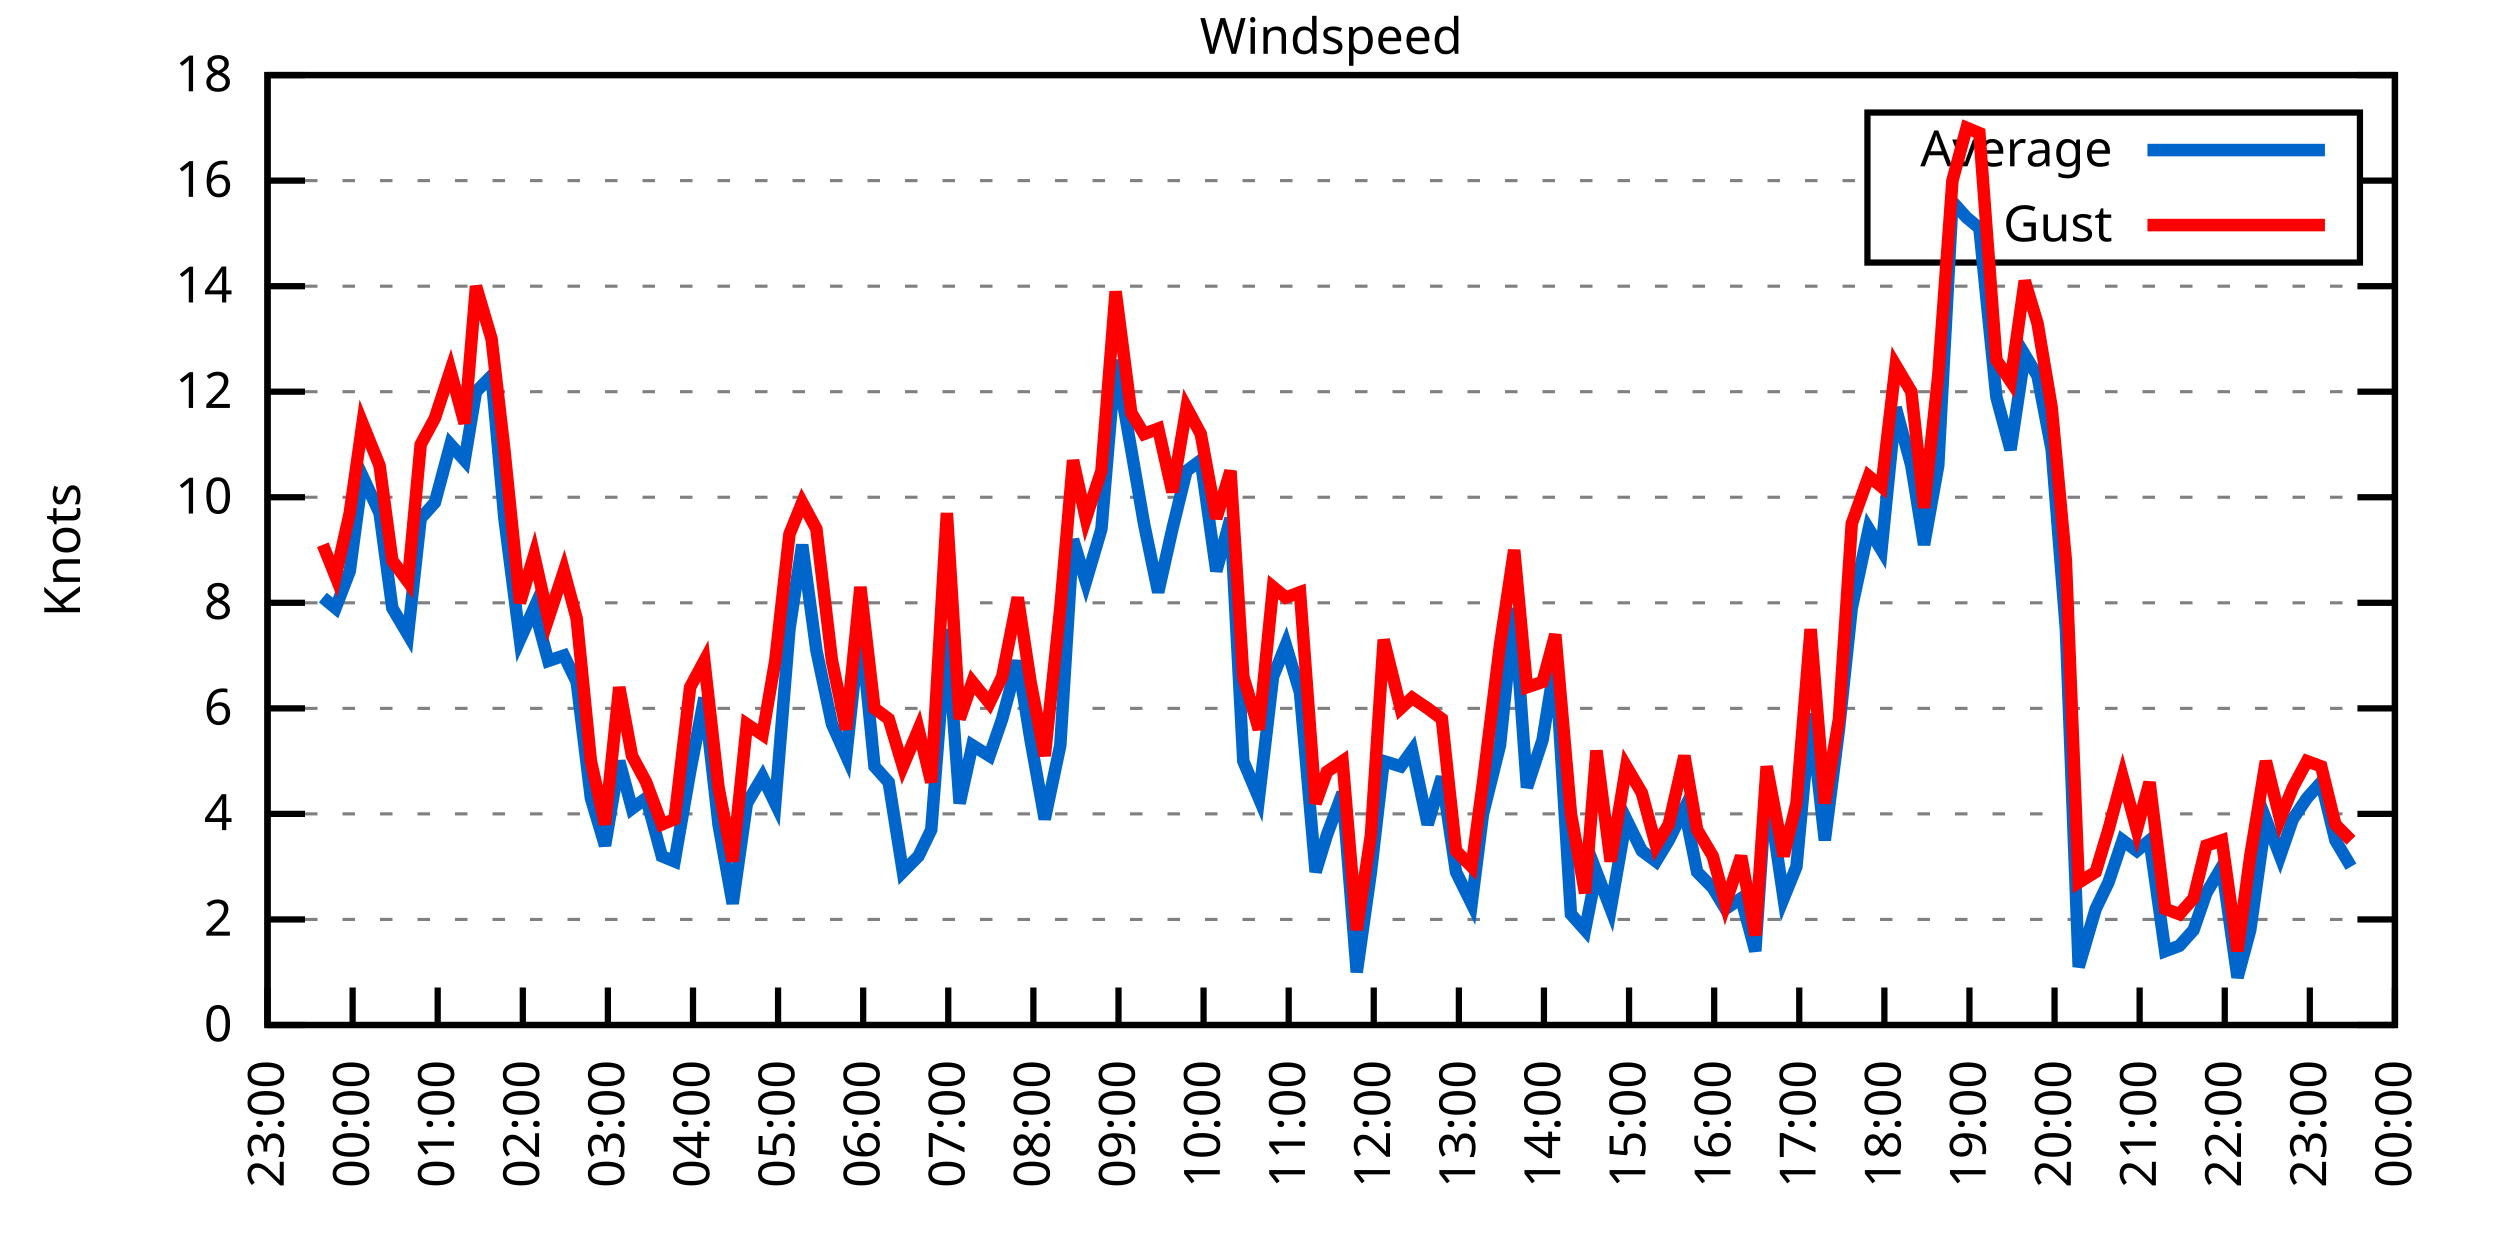
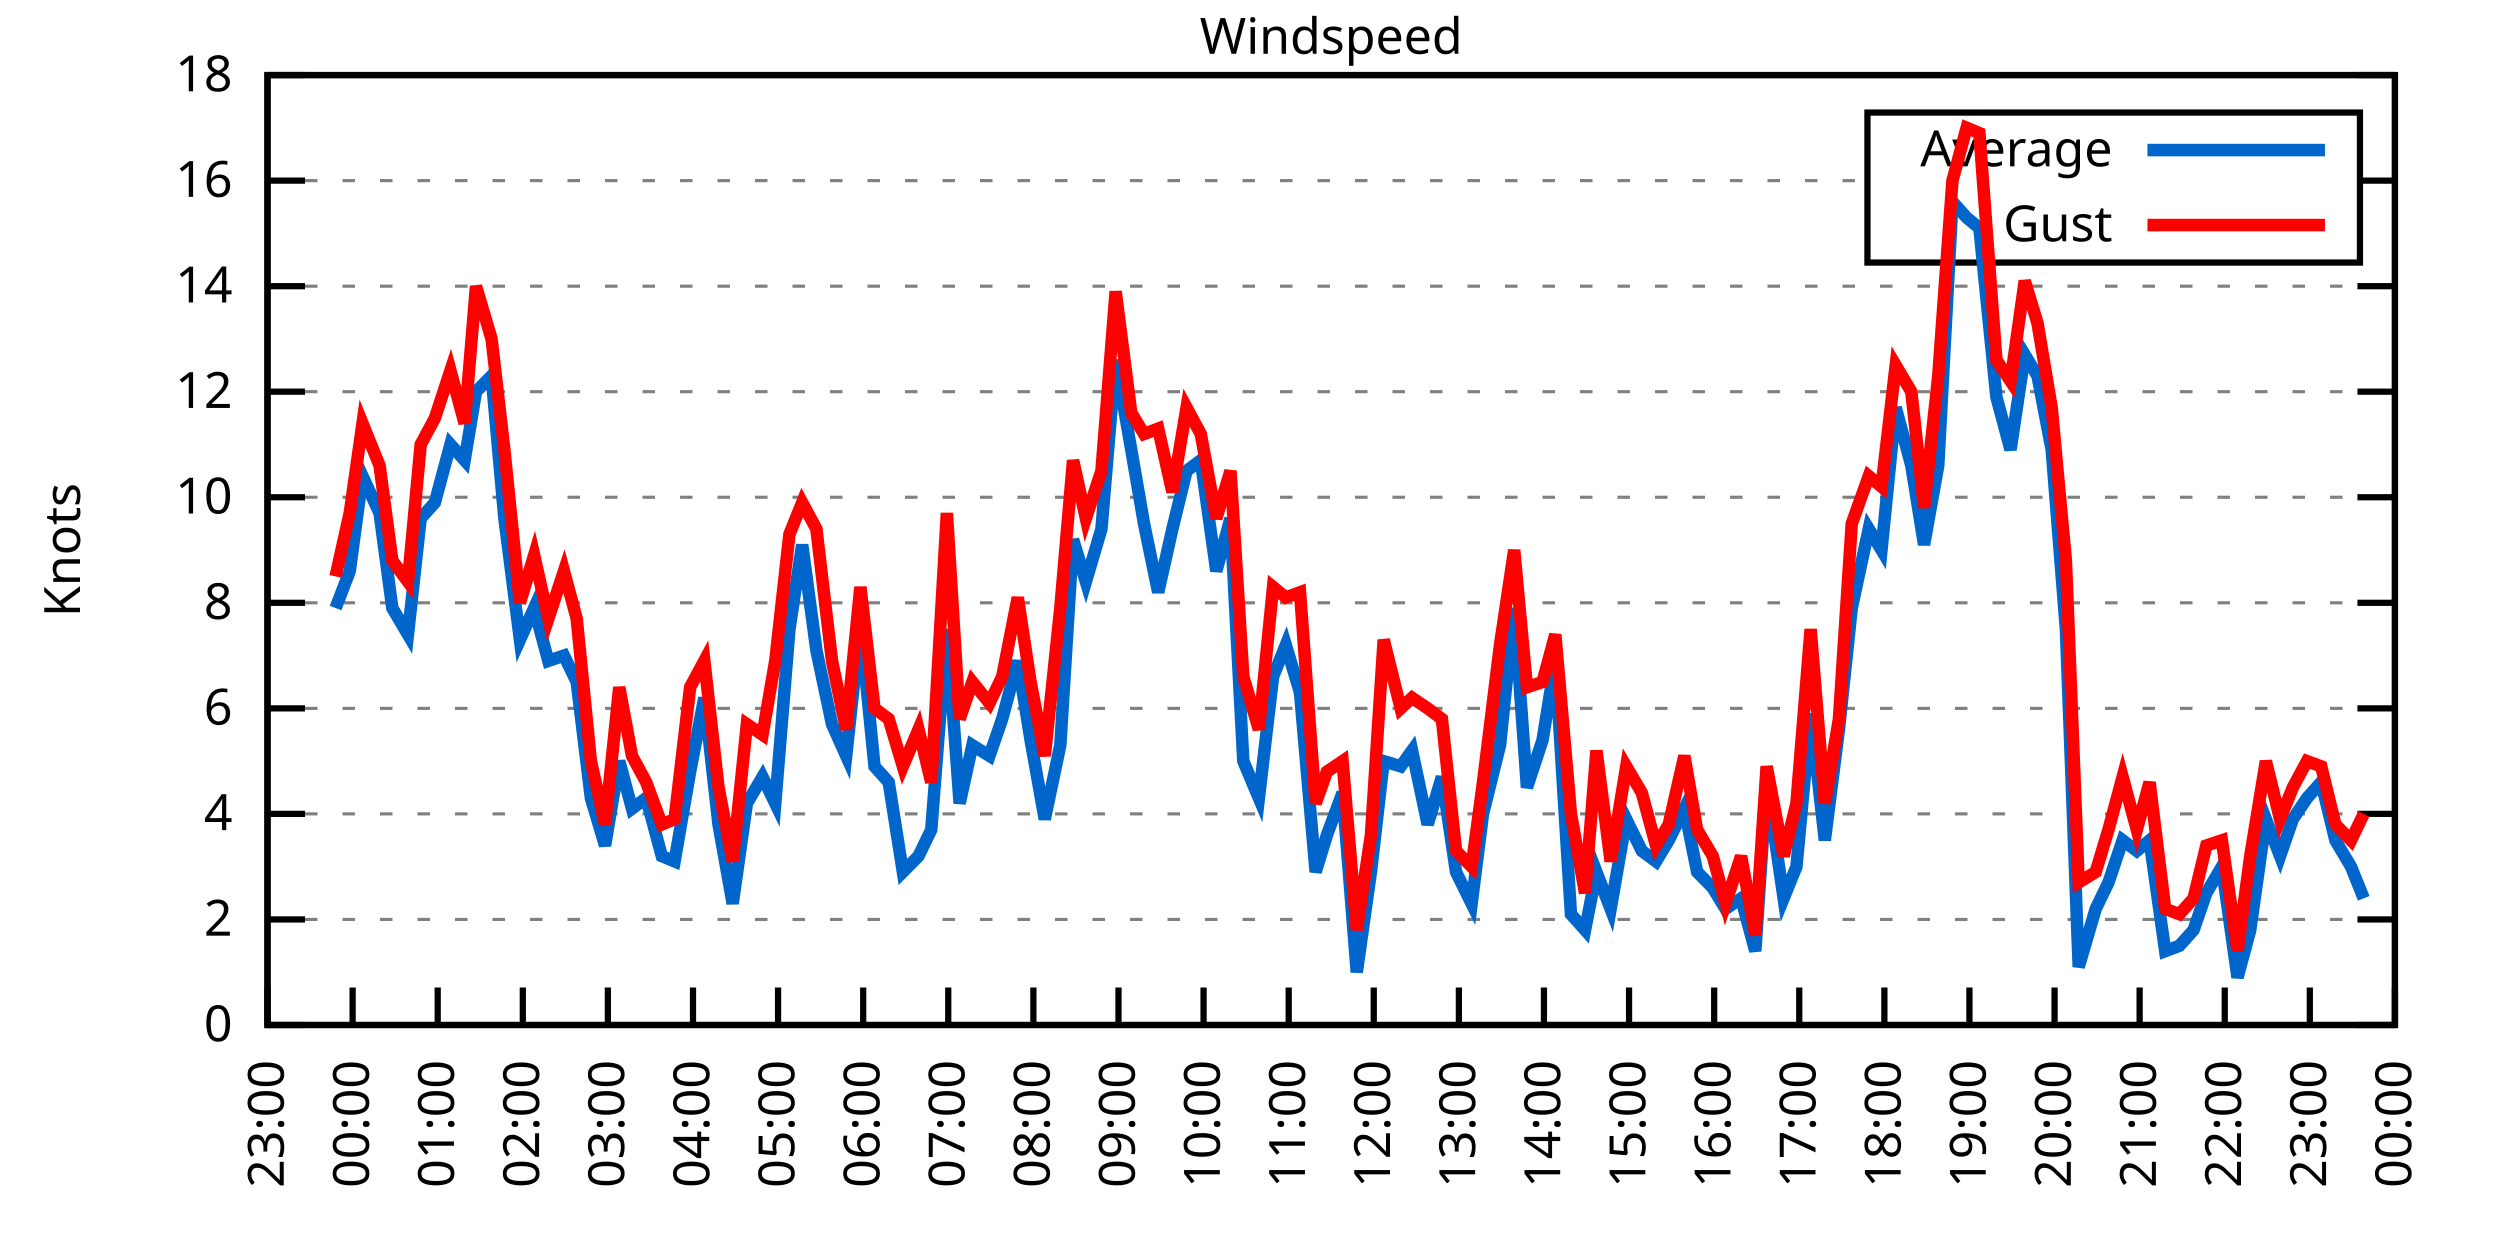
<svg xmlns="http://www.w3.org/2000/svg" xmlns:xlink="http://www.w3.org/1999/xlink" width="400" height="200" viewBox="0 0 400 200">
  <g id="gnuplot_canvas">
    <rect x="0" y="0" width="400" height="200" fill="none" />
    <defs>
      <circle id="gpDot" r="0.5" stroke-width="0.5" stroke="currentColor" />
      <path id="gpPt0" stroke-width="0.333" stroke="currentColor" d="M-1,0 h2 M0,-1 v2" />
      <path id="gpPt1" stroke-width="0.333" stroke="currentColor" d="M-1,-1 L1,1 M1,-1 L-1,1" />
      <path id="gpPt2" stroke-width="0.333" stroke="currentColor" d="M-1,0 L1,0 M0,-1 L0,1 M-1,-1 L1,1 M-1,1 L1,-1" />
      <rect id="gpPt3" stroke-width="0.333" stroke="currentColor" x="-1" y="-1" width="2" height="2" />
      <rect id="gpPt4" stroke-width="0.333" stroke="currentColor" fill="currentColor" x="-1" y="-1" width="2" height="2" />
      <circle id="gpPt5" stroke-width="0.333" stroke="currentColor" cx="0" cy="0" r="1" />
      <use xlink:href="#gpPt5" id="gpPt6" fill="currentColor" stroke="none" />
      <path id="gpPt7" stroke-width="0.333" stroke="currentColor" d="M0,-1.33 L-1.33,0.67 L1.33,0.67 z" />
      <use xlink:href="#gpPt7" id="gpPt8" fill="currentColor" stroke="none" />
      <use xlink:href="#gpPt7" id="gpPt9" stroke="currentColor" transform="rotate(180)" />
      <use xlink:href="#gpPt9" id="gpPt10" fill="currentColor" stroke="none" />
      <use xlink:href="#gpPt3" id="gpPt11" stroke="currentColor" transform="rotate(45)" />
      <use xlink:href="#gpPt11" id="gpPt12" fill="currentColor" stroke="none" />
      <path id="gpPt13" stroke-width="0.333" stroke="currentColor" d="M0,1.330 L1.265,0.411 L0.782,-1.067 L-0.782,-1.076 L-1.265,0.411 z" />
      <use xlink:href="#gpPt13" id="gpPt14" fill="currentColor" stroke="none" />
      <filter id="textbox" filterUnits="objectBoundingBox" x="0" y="0" height="1" width="1">
        <feFlood flood-color="white" flood-opacity="1" result="bgnd" />
        <feComposite in="SourceGraphic" in2="bgnd" operator="atop" />
      </filter>
      <filter id="greybox" filterUnits="objectBoundingBox" x="0" y="0" height="1" width="1">
        <feFlood flood-color="lightgrey" flood-opacity="1" result="grey" />
        <feComposite in="SourceGraphic" in2="grey" operator="atop" />
      </filter>
    </defs>
    <g fill="none" color="white" stroke="currentColor" stroke-width="1.00" stroke-linecap="butt" stroke-linejoin="miter">
</g>
    <g fill="none" color="black" stroke="currentColor" stroke-width="1.00" stroke-linecap="butt" stroke-linejoin="miter">
      <g stroke="none" shape-rendering="crispEdges">
        <polygon fill="rgb(255, 255, 255)" points="42.80,164.00 383.18,164.00 383.18,12.02 42.80,12.02 " />
      </g>
    </g>
    <g fill="none" color="black" stroke="currentColor" stroke-width="1.00" stroke-linecap="butt" stroke-linejoin="miter">
</g>
    <g fill="none" color="black" stroke="black" stroke-width="0.50" stroke-linecap="butt" stroke-linejoin="miter">
</g>
    <g fill="none" color="gray" stroke="currentColor" stroke-width="0.50" stroke-linecap="butt" stroke-linejoin="miter">
      <path stroke="gray" stroke-dasharray="2,4" class="gridline" d="M42.80,164.00 L383.19,164.00  " />
    </g>
    <g fill="none" color="gray" stroke="gray" stroke-width="1.00" stroke-linecap="butt" stroke-linejoin="miter">
</g>
    <g fill="none" color="black" stroke="currentColor" stroke-width="1.00" stroke-linecap="butt" stroke-linejoin="miter">
      <path stroke="black" d="M42.80,164.00 L48.80,164.00 M383.19,164.00 L377.19,164.00  " />
      <g transform="translate(37.20,166.60)" stroke="none" fill="black" font-family="Sans" font-size="8.00" text-anchor="end">
        <text>
          <tspan font-family="Sans"> 0</tspan>
        </text>
      </g>
    </g>
    <g fill="none" color="black" stroke="currentColor" stroke-width="1.00" stroke-linecap="butt" stroke-linejoin="miter">
</g>
    <g fill="none" color="black" stroke="black" stroke-width="0.50" stroke-linecap="butt" stroke-linejoin="miter">
</g>
    <g fill="none" color="gray" stroke="currentColor" stroke-width="0.50" stroke-linecap="butt" stroke-linejoin="miter">
      <path stroke="gray" stroke-dasharray="2,4" class="gridline" d="M42.80,147.11 L383.19,147.11  " />
    </g>
    <g fill="none" color="gray" stroke="gray" stroke-width="1.00" stroke-linecap="butt" stroke-linejoin="miter">
</g>
    <g fill="none" color="black" stroke="currentColor" stroke-width="1.00" stroke-linecap="butt" stroke-linejoin="miter">
      <path stroke="black" d="M42.80,147.11 L48.80,147.11 M383.19,147.11 L377.19,147.11  " />
      <g transform="translate(37.20,149.71)" stroke="none" fill="black" font-family="Sans" font-size="8.00" text-anchor="end">
        <text>
          <tspan font-family="Sans"> 2</tspan>
        </text>
      </g>
    </g>
    <g fill="none" color="black" stroke="currentColor" stroke-width="1.00" stroke-linecap="butt" stroke-linejoin="miter">
</g>
    <g fill="none" color="black" stroke="black" stroke-width="0.50" stroke-linecap="butt" stroke-linejoin="miter">
</g>
    <g fill="none" color="gray" stroke="currentColor" stroke-width="0.50" stroke-linecap="butt" stroke-linejoin="miter">
      <path stroke="gray" stroke-dasharray="2,4" class="gridline" d="M42.80,130.22 L383.19,130.22  " />
    </g>
    <g fill="none" color="gray" stroke="gray" stroke-width="1.00" stroke-linecap="butt" stroke-linejoin="miter">
</g>
    <g fill="none" color="black" stroke="currentColor" stroke-width="1.00" stroke-linecap="butt" stroke-linejoin="miter">
      <path stroke="black" d="M42.80,130.22 L48.80,130.22 M383.19,130.22 L377.19,130.22  " />
      <g transform="translate(37.20,132.82)" stroke="none" fill="black" font-family="Sans" font-size="8.00" text-anchor="end">
        <text>
          <tspan font-family="Sans"> 4</tspan>
        </text>
      </g>
    </g>
    <g fill="none" color="black" stroke="currentColor" stroke-width="1.00" stroke-linecap="butt" stroke-linejoin="miter">
</g>
    <g fill="none" color="black" stroke="black" stroke-width="0.50" stroke-linecap="butt" stroke-linejoin="miter">
</g>
    <g fill="none" color="gray" stroke="currentColor" stroke-width="0.50" stroke-linecap="butt" stroke-linejoin="miter">
      <path stroke="gray" stroke-dasharray="2,4" class="gridline" d="M42.80,113.34 L383.19,113.34  " />
    </g>
    <g fill="none" color="gray" stroke="gray" stroke-width="1.00" stroke-linecap="butt" stroke-linejoin="miter">
</g>
    <g fill="none" color="black" stroke="currentColor" stroke-width="1.00" stroke-linecap="butt" stroke-linejoin="miter">
      <path stroke="black" d="M42.80,113.34 L48.80,113.34 M383.19,113.34 L377.19,113.34  " />
      <g transform="translate(37.20,115.94)" stroke="none" fill="black" font-family="Sans" font-size="8.00" text-anchor="end">
        <text>
          <tspan font-family="Sans"> 6</tspan>
        </text>
      </g>
    </g>
    <g fill="none" color="black" stroke="currentColor" stroke-width="1.00" stroke-linecap="butt" stroke-linejoin="miter">
</g>
    <g fill="none" color="black" stroke="black" stroke-width="0.50" stroke-linecap="butt" stroke-linejoin="miter">
</g>
    <g fill="none" color="gray" stroke="currentColor" stroke-width="0.50" stroke-linecap="butt" stroke-linejoin="miter">
      <path stroke="gray" stroke-dasharray="2,4" class="gridline" d="M42.80,96.45 L383.19,96.45  " />
    </g>
    <g fill="none" color="gray" stroke="gray" stroke-width="1.00" stroke-linecap="butt" stroke-linejoin="miter">
</g>
    <g fill="none" color="black" stroke="currentColor" stroke-width="1.00" stroke-linecap="butt" stroke-linejoin="miter">
      <path stroke="black" d="M42.80,96.45 L48.80,96.45 M383.19,96.45 L377.19,96.45  " />
      <g transform="translate(37.20,99.05)" stroke="none" fill="black" font-family="Sans" font-size="8.00" text-anchor="end">
        <text>
          <tspan font-family="Sans"> 8</tspan>
        </text>
      </g>
    </g>
    <g fill="none" color="black" stroke="currentColor" stroke-width="1.00" stroke-linecap="butt" stroke-linejoin="miter">
</g>
    <g fill="none" color="black" stroke="black" stroke-width="0.50" stroke-linecap="butt" stroke-linejoin="miter">
</g>
    <g fill="none" color="gray" stroke="currentColor" stroke-width="0.50" stroke-linecap="butt" stroke-linejoin="miter">
      <path stroke="gray" stroke-dasharray="2,4" class="gridline" d="M42.80,79.56 L383.19,79.56  " />
    </g>
    <g fill="none" color="gray" stroke="gray" stroke-width="1.00" stroke-linecap="butt" stroke-linejoin="miter">
</g>
    <g fill="none" color="black" stroke="currentColor" stroke-width="1.00" stroke-linecap="butt" stroke-linejoin="miter">
      <path stroke="black" d="M42.80,79.56 L48.80,79.56 M383.19,79.56 L377.19,79.56  " />
      <g transform="translate(37.20,82.16)" stroke="none" fill="black" font-family="Sans" font-size="8.00" text-anchor="end">
        <text>
          <tspan font-family="Sans"> 10</tspan>
        </text>
      </g>
    </g>
    <g fill="none" color="black" stroke="currentColor" stroke-width="1.00" stroke-linecap="butt" stroke-linejoin="miter">
</g>
    <g fill="none" color="black" stroke="black" stroke-width="0.50" stroke-linecap="butt" stroke-linejoin="miter">
</g>
    <g fill="none" color="gray" stroke="currentColor" stroke-width="0.50" stroke-linecap="butt" stroke-linejoin="miter">
      <path stroke="gray" stroke-dasharray="2,4" class="gridline" d="M42.80,62.67 L383.19,62.67  " />
    </g>
    <g fill="none" color="gray" stroke="gray" stroke-width="1.00" stroke-linecap="butt" stroke-linejoin="miter">
</g>
    <g fill="none" color="black" stroke="currentColor" stroke-width="1.00" stroke-linecap="butt" stroke-linejoin="miter">
      <path stroke="black" d="M42.80,62.67 L48.80,62.67 M383.19,62.67 L377.19,62.67  " />
      <g transform="translate(37.20,65.27)" stroke="none" fill="black" font-family="Sans" font-size="8.00" text-anchor="end">
        <text>
          <tspan font-family="Sans"> 12</tspan>
        </text>
      </g>
    </g>
    <g fill="none" color="black" stroke="currentColor" stroke-width="1.00" stroke-linecap="butt" stroke-linejoin="miter">
</g>
    <g fill="none" color="black" stroke="black" stroke-width="0.50" stroke-linecap="butt" stroke-linejoin="miter">
</g>
    <g fill="none" color="gray" stroke="currentColor" stroke-width="0.50" stroke-linecap="butt" stroke-linejoin="miter">
      <path stroke="gray" stroke-dasharray="2,4" class="gridline" d="M42.80,45.79 L383.19,45.79  " />
    </g>
    <g fill="none" color="gray" stroke="gray" stroke-width="1.00" stroke-linecap="butt" stroke-linejoin="miter">
</g>
    <g fill="none" color="black" stroke="currentColor" stroke-width="1.00" stroke-linecap="butt" stroke-linejoin="miter">
      <path stroke="black" d="M42.80,45.79 L48.80,45.79 M383.19,45.79 L377.19,45.79  " />
      <g transform="translate(37.20,48.39)" stroke="none" fill="black" font-family="Sans" font-size="8.00" text-anchor="end">
        <text>
          <tspan font-family="Sans"> 14</tspan>
        </text>
      </g>
    </g>
    <g fill="none" color="black" stroke="currentColor" stroke-width="1.00" stroke-linecap="butt" stroke-linejoin="miter">
</g>
    <g fill="none" color="black" stroke="black" stroke-width="0.50" stroke-linecap="butt" stroke-linejoin="miter">
</g>
    <g fill="none" color="gray" stroke="currentColor" stroke-width="0.50" stroke-linecap="butt" stroke-linejoin="miter">
      <path stroke="gray" stroke-dasharray="2,4" class="gridline" d="M42.80,28.90 L298.79,28.90 M377.59,28.90 L383.19,28.90  " />
    </g>
    <g fill="none" color="gray" stroke="gray" stroke-width="1.00" stroke-linecap="butt" stroke-linejoin="miter">
</g>
    <g fill="none" color="black" stroke="currentColor" stroke-width="1.00" stroke-linecap="butt" stroke-linejoin="miter">
      <path stroke="black" d="M42.80,28.90 L48.80,28.90 M383.19,28.90 L377.19,28.90  " />
      <g transform="translate(37.20,31.50)" stroke="none" fill="black" font-family="Sans" font-size="8.00" text-anchor="end">
        <text>
          <tspan font-family="Sans"> 16</tspan>
        </text>
      </g>
    </g>
    <g fill="none" color="black" stroke="currentColor" stroke-width="1.00" stroke-linecap="butt" stroke-linejoin="miter">
</g>
    <g fill="none" color="black" stroke="black" stroke-width="0.50" stroke-linecap="butt" stroke-linejoin="miter">
</g>
    <g fill="none" color="gray" stroke="currentColor" stroke-width="0.50" stroke-linecap="butt" stroke-linejoin="miter">
      <path stroke="gray" stroke-dasharray="2,4" class="gridline" d="M42.80,12.01 L383.19,12.01  " />
    </g>
    <g fill="none" color="gray" stroke="gray" stroke-width="1.00" stroke-linecap="butt" stroke-linejoin="miter">
</g>
    <g fill="none" color="black" stroke="currentColor" stroke-width="1.00" stroke-linecap="butt" stroke-linejoin="miter">
      <path stroke="black" d="M42.80,12.01 L48.80,12.01 M383.19,12.01 L377.19,12.01  " />
      <g transform="translate(37.20,14.61)" stroke="none" fill="black" font-family="Sans" font-size="8.00" text-anchor="end">
        <text>
          <tspan font-family="Sans"> 18</tspan>
        </text>
      </g>
    </g>
    <g fill="none" color="black" stroke="currentColor" stroke-width="1.00" stroke-linecap="butt" stroke-linejoin="miter">
      <path stroke="black" d="M42.80,164.00 L42.80,158.00  " />
      <g transform="translate(45.40,169.60) rotate(270.00)" stroke="none" fill="black" font-family="Sans" font-size="8.00" text-anchor="end">
        <text>
          <tspan font-family="Sans">23:00</tspan>
        </text>
      </g>
    </g>
    <g fill="none" color="black" stroke="currentColor" stroke-width="1.00" stroke-linecap="butt" stroke-linejoin="miter">
      <path stroke="black" d="M56.42,164.00 L56.42,158.00  " />
      <g transform="translate(59.02,169.60) rotate(270.00)" stroke="none" fill="black" font-family="Sans" font-size="8.00" text-anchor="end">
        <text>
          <tspan font-family="Sans">00:00</tspan>
        </text>
      </g>
    </g>
    <g fill="none" color="black" stroke="currentColor" stroke-width="1.00" stroke-linecap="butt" stroke-linejoin="miter">
      <path stroke="black" d="M70.03,164.00 L70.03,158.00  " />
      <g transform="translate(72.63,169.60) rotate(270.00)" stroke="none" fill="black" font-family="Sans" font-size="8.00" text-anchor="end">
        <text>
          <tspan font-family="Sans">01:00</tspan>
        </text>
      </g>
    </g>
    <g fill="none" color="black" stroke="currentColor" stroke-width="1.00" stroke-linecap="butt" stroke-linejoin="miter">
      <path stroke="black" d="M83.65,164.00 L83.65,158.00  " />
      <g transform="translate(86.25,169.60) rotate(270.00)" stroke="none" fill="black" font-family="Sans" font-size="8.00" text-anchor="end">
        <text>
          <tspan font-family="Sans">02:00</tspan>
        </text>
      </g>
    </g>
    <g fill="none" color="black" stroke="currentColor" stroke-width="1.00" stroke-linecap="butt" stroke-linejoin="miter">
      <path stroke="black" d="M97.26,164.00 L97.26,158.00  " />
      <g transform="translate(99.86,169.60) rotate(270.00)" stroke="none" fill="black" font-family="Sans" font-size="8.00" text-anchor="end">
        <text>
          <tspan font-family="Sans">03:00</tspan>
        </text>
      </g>
    </g>
    <g fill="none" color="black" stroke="currentColor" stroke-width="1.00" stroke-linecap="butt" stroke-linejoin="miter">
      <path stroke="black" d="M110.88,164.00 L110.88,158.00  " />
      <g transform="translate(113.48,169.60) rotate(270.00)" stroke="none" fill="black" font-family="Sans" font-size="8.00" text-anchor="end">
        <text>
          <tspan font-family="Sans">04:00</tspan>
        </text>
      </g>
    </g>
    <g fill="none" color="black" stroke="currentColor" stroke-width="1.00" stroke-linecap="butt" stroke-linejoin="miter">
      <path stroke="black" d="M124.49,164.00 L124.49,158.00  " />
      <g transform="translate(127.09,169.60) rotate(270.00)" stroke="none" fill="black" font-family="Sans" font-size="8.00" text-anchor="end">
        <text>
          <tspan font-family="Sans">05:00</tspan>
        </text>
      </g>
    </g>
    <g fill="none" color="black" stroke="currentColor" stroke-width="1.00" stroke-linecap="butt" stroke-linejoin="miter">
      <path stroke="black" d="M138.11,164.00 L138.11,158.00  " />
      <g transform="translate(140.71,169.60) rotate(270.00)" stroke="none" fill="black" font-family="Sans" font-size="8.00" text-anchor="end">
        <text>
          <tspan font-family="Sans">06:00</tspan>
        </text>
      </g>
    </g>
    <g fill="none" color="black" stroke="currentColor" stroke-width="1.00" stroke-linecap="butt" stroke-linejoin="miter">
      <path stroke="black" d="M151.72,164.00 L151.72,158.00  " />
      <g transform="translate(154.32,169.60) rotate(270.00)" stroke="none" fill="black" font-family="Sans" font-size="8.00" text-anchor="end">
        <text>
          <tspan font-family="Sans">07:00</tspan>
        </text>
      </g>
    </g>
    <g fill="none" color="black" stroke="currentColor" stroke-width="1.00" stroke-linecap="butt" stroke-linejoin="miter">
      <path stroke="black" d="M165.34,164.00 L165.34,158.00  " />
      <g transform="translate(167.94,169.60) rotate(270.00)" stroke="none" fill="black" font-family="Sans" font-size="8.00" text-anchor="end">
        <text>
          <tspan font-family="Sans">08:00</tspan>
        </text>
      </g>
    </g>
    <g fill="none" color="black" stroke="currentColor" stroke-width="1.00" stroke-linecap="butt" stroke-linejoin="miter">
      <path stroke="black" d="M178.96,164.00 L178.96,158.00  " />
      <g transform="translate(181.56,169.60) rotate(270.00)" stroke="none" fill="black" font-family="Sans" font-size="8.00" text-anchor="end">
        <text>
          <tspan font-family="Sans">09:00</tspan>
        </text>
      </g>
    </g>
    <g fill="none" color="black" stroke="currentColor" stroke-width="1.00" stroke-linecap="butt" stroke-linejoin="miter">
      <path stroke="black" d="M192.57,164.00 L192.57,158.00  " />
      <g transform="translate(195.17,169.60) rotate(270.00)" stroke="none" fill="black" font-family="Sans" font-size="8.00" text-anchor="end">
        <text>
          <tspan font-family="Sans">10:00</tspan>
        </text>
      </g>
    </g>
    <g fill="none" color="black" stroke="currentColor" stroke-width="1.00" stroke-linecap="butt" stroke-linejoin="miter">
      <path stroke="black" d="M206.19,164.00 L206.19,158.00  " />
      <g transform="translate(208.79,169.60) rotate(270.00)" stroke="none" fill="black" font-family="Sans" font-size="8.00" text-anchor="end">
        <text>
          <tspan font-family="Sans">11:00</tspan>
        </text>
      </g>
    </g>
    <g fill="none" color="black" stroke="currentColor" stroke-width="1.00" stroke-linecap="butt" stroke-linejoin="miter">
      <path stroke="black" d="M219.80,164.00 L219.80,158.00  " />
      <g transform="translate(222.40,169.60) rotate(270.00)" stroke="none" fill="black" font-family="Sans" font-size="8.00" text-anchor="end">
        <text>
          <tspan font-family="Sans">12:00</tspan>
        </text>
      </g>
    </g>
    <g fill="none" color="black" stroke="currentColor" stroke-width="1.00" stroke-linecap="butt" stroke-linejoin="miter">
      <path stroke="black" d="M233.42,164.00 L233.42,158.00  " />
      <g transform="translate(236.02,169.60) rotate(270.00)" stroke="none" fill="black" font-family="Sans" font-size="8.00" text-anchor="end">
        <text>
          <tspan font-family="Sans">13:00</tspan>
        </text>
      </g>
    </g>
    <g fill="none" color="black" stroke="currentColor" stroke-width="1.00" stroke-linecap="butt" stroke-linejoin="miter">
      <path stroke="black" d="M247.03,164.00 L247.03,158.00  " />
      <g transform="translate(249.63,169.60) rotate(270.00)" stroke="none" fill="black" font-family="Sans" font-size="8.00" text-anchor="end">
        <text>
          <tspan font-family="Sans">14:00</tspan>
        </text>
      </g>
    </g>
    <g fill="none" color="black" stroke="currentColor" stroke-width="1.00" stroke-linecap="butt" stroke-linejoin="miter">
      <path stroke="black" d="M260.65,164.00 L260.65,158.00  " />
      <g transform="translate(263.25,169.60) rotate(270.00)" stroke="none" fill="black" font-family="Sans" font-size="8.00" text-anchor="end">
        <text>
          <tspan font-family="Sans">15:00</tspan>
        </text>
      </g>
    </g>
    <g fill="none" color="black" stroke="currentColor" stroke-width="1.00" stroke-linecap="butt" stroke-linejoin="miter">
      <path stroke="black" d="M274.27,164.00 L274.27,158.00  " />
      <g transform="translate(276.87,169.60) rotate(270.00)" stroke="none" fill="black" font-family="Sans" font-size="8.00" text-anchor="end">
        <text>
          <tspan font-family="Sans">16:00</tspan>
        </text>
      </g>
    </g>
    <g fill="none" color="black" stroke="currentColor" stroke-width="1.00" stroke-linecap="butt" stroke-linejoin="miter">
      <path stroke="black" d="M287.88,164.00 L287.88,158.00  " />
      <g transform="translate(290.48,169.60) rotate(270.00)" stroke="none" fill="black" font-family="Sans" font-size="8.00" text-anchor="end">
        <text>
          <tspan font-family="Sans">17:00</tspan>
        </text>
      </g>
    </g>
    <g fill="none" color="black" stroke="currentColor" stroke-width="1.00" stroke-linecap="butt" stroke-linejoin="miter">
      <path stroke="black" d="M301.50,164.00 L301.50,158.00  " />
      <g transform="translate(304.10,169.60) rotate(270.00)" stroke="none" fill="black" font-family="Sans" font-size="8.00" text-anchor="end">
        <text>
          <tspan font-family="Sans">18:00</tspan>
        </text>
      </g>
    </g>
    <g fill="none" color="black" stroke="currentColor" stroke-width="1.00" stroke-linecap="butt" stroke-linejoin="miter">
      <path stroke="black" d="M315.11,164.00 L315.11,158.00  " />
      <g transform="translate(317.71,169.60) rotate(270.00)" stroke="none" fill="black" font-family="Sans" font-size="8.00" text-anchor="end">
        <text>
          <tspan font-family="Sans">19:00</tspan>
        </text>
      </g>
    </g>
    <g fill="none" color="black" stroke="currentColor" stroke-width="1.00" stroke-linecap="butt" stroke-linejoin="miter">
      <path stroke="black" d="M328.73,164.00 L328.73,158.00  " />
      <g transform="translate(331.33,169.60) rotate(270.00)" stroke="none" fill="black" font-family="Sans" font-size="8.00" text-anchor="end">
        <text>
          <tspan font-family="Sans">20:00</tspan>
        </text>
      </g>
    </g>
    <g fill="none" color="black" stroke="currentColor" stroke-width="1.00" stroke-linecap="butt" stroke-linejoin="miter">
      <path stroke="black" d="M342.34,164.00 L342.34,158.00  " />
      <g transform="translate(344.94,169.60) rotate(270.00)" stroke="none" fill="black" font-family="Sans" font-size="8.00" text-anchor="end">
        <text>
          <tspan font-family="Sans">21:00</tspan>
        </text>
      </g>
    </g>
    <g fill="none" color="black" stroke="currentColor" stroke-width="1.00" stroke-linecap="butt" stroke-linejoin="miter">
      <path stroke="black" d="M355.96,164.00 L355.96,158.00  " />
      <g transform="translate(358.56,169.60) rotate(270.00)" stroke="none" fill="black" font-family="Sans" font-size="8.00" text-anchor="end">
        <text>
          <tspan font-family="Sans">22:00</tspan>
        </text>
      </g>
    </g>
    <g fill="none" color="black" stroke="currentColor" stroke-width="1.00" stroke-linecap="butt" stroke-linejoin="miter">
      <path stroke="black" d="M369.57,164.00 L369.57,158.00  " />
      <g transform="translate(372.17,169.60) rotate(270.00)" stroke="none" fill="black" font-family="Sans" font-size="8.00" text-anchor="end">
        <text>
          <tspan font-family="Sans">23:00</tspan>
        </text>
      </g>
    </g>
    <g fill="none" color="black" stroke="currentColor" stroke-width="1.00" stroke-linecap="butt" stroke-linejoin="miter">
      <path stroke="black" d="M383.19,164.00 L383.19,158.00  " />
      <g transform="translate(385.79,169.60) rotate(270.00)" stroke="none" fill="black" font-family="Sans" font-size="8.00" text-anchor="end">
        <text>
          <tspan font-family="Sans">00:00</tspan>
        </text>
      </g>
    </g>
    <g fill="none" color="black" stroke="currentColor" stroke-width="1.00" stroke-linecap="butt" stroke-linejoin="miter">
</g>
    <g fill="none" color="black" stroke="currentColor" stroke-width="1.00" stroke-linecap="butt" stroke-linejoin="miter">
      <path stroke="black" d="M42.80,12.01 L42.80,164.00 L383.19,164.00 L383.19,12.01 L42.80,12.01 Z  " />
    </g>
    <g fill="none" color="black" stroke="currentColor" stroke-width="1.00" stroke-linecap="butt" stroke-linejoin="miter">
</g>
    <g fill="none" color="black" stroke="currentColor" stroke-width="1.00" stroke-linecap="butt" stroke-linejoin="miter">
      <path stroke="black" d="M298.79,42.01 L298.79,18.01 L377.59,18.01 L377.59,42.01 L298.79,42.01 Z  " />
    </g>
    <g id="Windspeed_plot_1">
      <g fill="none" color="white" stroke="black" stroke-width="2.00" stroke-linecap="butt" stroke-linejoin="miter">
</g>
      <g fill="none" color="black" stroke="currentColor" stroke-width="2.00" stroke-linecap="butt" stroke-linejoin="miter">
        <g transform="translate(337.99,26.61)" stroke="none" fill="black" font-family="Sans" font-size="8.00" text-anchor="end">
          <text>
            <tspan font-family="Sans">Average</tspan>
          </text>
        </g>
      </g>
      <g fill="none" color="black" stroke="currentColor" stroke-width="2.00" stroke-linecap="butt" stroke-linejoin="miter">
-         <path stroke="rgb(  0, 102, 204)" d="M343.59,24.01 L371.99,24.01 M51.65,95.60 L53.69,97.29 L55.96,91.38 L58.00,76.18 L60.73,82.09 L62.77,97.29   L65.27,101.52 L67.31,82.94 L69.58,80.41 L72.07,71.12 L74.34,73.65 L76.16,62.67 L78.65,60.14 L80.70,82.94   L83.19,102.36 L85.46,97.29 L87.73,105.74 L90.23,104.89 L92.27,109.11 L94.54,127.69 L96.81,135.29 L99.08,121.78   L101.12,129.38 L103.39,127.69 L105.89,136.98 L107.93,137.82 L110.42,123.47 L112.69,111.65 L114.96,131.91 L117.23,144.58   L119.50,128.54 L122.00,124.31 L124.04,128.54 L126.31,100.67 L128.35,87.16 L130.62,104.05 L133.12,115.87 L135.39,120.94   L137.66,99.83 L139.92,122.62 L142.19,125.16 L144.46,139.51 L146.96,136.98 L149.00,132.76 L151.50,100.67 L153.54,128.54   L155.58,119.25 L158.31,120.94 L160.35,115.03 L162.84,105.74 L164.89,118.40 L167.16,131.07 L169.65,119.25 L171.69,86.32   L173.74,93.07 L176.23,84.63 L178.50,57.61 L181.00,71.96 L183.04,83.78 L185.31,94.76 L187.58,84.63 L189.85,75.34   L192.12,73.65 L194.61,91.38 L196.88,82.94 L198.93,121.78 L201.42,127.69 L203.69,108.27 L205.73,103.20 L208.00,110.80   L210.50,139.51 L212.31,133.60 L214.81,126.85 L217.08,155.56 L219.35,139.51 L221.39,121.78 L224.11,122.62 L225.93,120.09   L228.43,131.91 L230.70,124.31 L232.96,139.51 L235.46,144.58 L237.28,130.22 L240.00,119.25 L242.27,97.29 L244.31,126.00   L246.81,118.40 L248.85,105.74 L251.35,146.27 L253.61,148.80 L255.43,139.51 L257.70,145.42 L260.20,131.07 L262.69,136.14   L264.96,137.82 L267.00,134.45 L269.50,129.38 L271.54,139.51 L274.04,142.05 L276.08,145.42 L278.58,143.73 L280.85,152.18   L282.66,125.16 L285.38,143.73 L287.43,138.67 L289.70,114.18 L291.97,134.45 L294.23,116.71 L296.28,97.29 L299.00,84.63   L301.04,88.00 L303.31,65.21 L305.81,74.49 L307.85,87.16 L310.12,74.49 L312.39,32.28 L314.66,34.81 L316.70,36.50   L319.42,63.52 L321.69,71.96 L323.96,56.76 L326.00,60.14 L328.27,71.96 L330.54,100.67 L332.59,154.71 L335.31,145.42   L337.35,141.20 L339.62,134.45 L341.89,136.14 L343.93,134.45 L346.43,152.18 L348.70,151.33 L350.97,148.80 L353.01,142.89   L355.50,138.67 L358.00,156.40 L360.04,148.80 L362.54,131.07 L364.81,136.98 L366.85,131.07 L369.12,127.69 L371.39,125.16   L373.66,134.45 L376.16,138.67  " />
+         <path stroke="rgb(  0, 102, 204)" d="M343.59,24.01 L371.99,24.01 M53.69,97.29 L55.96,91.38 L58.00,76.18 L60.73,82.09 L62.77,97.29 L65.27,101.52   L67.31,82.94 L69.58,80.41 L72.07,71.12 L74.34,73.65 L76.16,62.67 L78.65,60.14 L80.70,82.94 L83.19,102.36   L85.46,97.29 L87.73,105.74 L90.23,104.89 L92.27,109.11 L94.54,127.69 L96.81,135.29 L99.08,121.78 L101.12,129.38   L103.39,127.69 L105.89,136.98 L107.93,137.82 L110.42,123.47 L112.69,111.65 L114.96,131.91 L117.23,144.58 L119.50,128.54   L122.00,124.31 L124.04,128.54 L126.31,100.67 L128.35,87.16 L130.62,104.05 L133.12,115.87 L135.39,120.94 L137.66,99.83   L139.92,122.62 L142.19,125.16 L144.46,139.51 L146.96,136.98 L149.00,132.76 L151.50,100.67 L153.54,128.54 L155.58,119.25   L158.31,120.94 L160.35,115.03 L162.84,105.74 L164.89,118.40 L167.16,131.07 L169.65,119.25 L171.69,86.32 L173.74,93.07   L176.23,84.63 L178.50,57.61 L181.00,71.96 L183.04,83.78 L185.31,94.76 L187.58,84.63 L189.85,75.34 L192.12,73.65   L194.61,91.38 L196.88,82.94 L198.93,121.78 L201.42,127.69 L203.69,108.27 L205.73,103.20 L208.00,110.80 L210.50,139.51   L212.31,133.60 L214.81,126.85 L217.08,155.56 L219.35,139.51 L221.39,121.78 L224.11,122.62 L225.93,120.09 L228.43,131.91   L230.70,124.31 L232.96,139.51 L235.46,144.58 L237.28,130.22 L240.00,119.25 L242.27,97.29 L244.31,126.00 L246.81,118.40   L248.85,105.74 L251.35,146.27 L253.61,148.80 L255.43,139.51 L257.70,145.42 L260.20,131.07 L262.69,136.14 L264.96,137.82   L267.00,134.45 L269.50,129.38 L271.54,139.51 L274.04,142.05 L276.08,145.42 L278.58,143.73 L280.85,152.18 L282.66,125.16   L285.38,143.73 L287.43,138.67 L289.70,114.18 L291.97,134.45 L294.23,116.71 L296.28,97.29 L299.00,84.63 L301.04,88.00   L303.31,65.21 L305.81,74.49 L307.85,87.16 L310.12,74.49 L312.39,32.28 L314.66,34.81 L316.70,36.50 L319.42,63.52   L321.69,71.96 L323.96,56.76 L326.00,60.14 L328.27,71.96 L330.54,100.67 L332.59,154.71 L335.31,145.42 L337.35,141.20   L339.62,134.45 L341.89,136.14 L343.93,134.45 L346.43,152.18 L348.70,151.33 L350.97,148.80 L353.01,142.89 L355.50,138.67   L358.00,156.40 L360.04,148.80 L362.54,131.07 L364.81,136.98 L366.85,131.07 L369.12,127.69 L371.39,125.16 L373.66,134.45   L376.16,138.67 L378.20,143.73  " />
      </g>
    </g>
    <g id="Windspeed_plot_2">
      <g fill="none" color="black" stroke="currentColor" stroke-width="2.00" stroke-linecap="butt" stroke-linejoin="miter">
        <g transform="translate(337.99,38.61)" stroke="none" fill="black" font-family="Sans" font-size="8.00" text-anchor="end">
          <text>
            <tspan font-family="Sans">Gust</tspan>
          </text>
        </g>
      </g>
      <g fill="none" color="black" stroke="currentColor" stroke-width="2.00" stroke-linecap="butt" stroke-linejoin="miter">
-         <path stroke="rgb(255,   0,   0)" d="M343.59,36.01 L371.99,36.01 M51.65,87.16 L53.69,92.23 L55.96,82.09 L58.00,67.74 L60.73,74.49 L62.77,89.69   L65.27,93.07 L67.31,71.12 L69.58,66.90 L72.07,59.30 L74.34,67.74 L76.16,45.79 L78.65,54.23 L80.70,71.96   L83.19,96.45 L85.46,88.85 L87.73,98.98 L90.23,91.38 L92.27,98.98 L94.54,121.78 L96.81,131.91 L99.08,109.96   L101.12,120.94 L103.39,125.16 L105.89,131.91 L107.93,131.07 L110.42,109.96 L112.69,105.74 L114.96,126.00 L117.23,137.82   L119.50,115.87 L122.00,117.56 L124.04,105.74 L126.31,85.47 L128.35,80.41 L130.62,84.63 L133.12,105.74 L135.39,116.71   L137.66,93.92 L139.92,113.34 L142.19,115.03 L144.46,122.62 L146.96,116.71 L149.00,125.16 L151.50,82.09 L153.54,115.03   L155.58,109.11 L158.31,112.49 L160.35,108.27 L162.84,95.60 L164.89,109.11 L167.16,120.94 L169.65,97.29 L171.69,73.65   L173.74,82.94 L176.23,75.34 L178.50,46.63 L181.00,66.05 L183.04,69.43 L185.31,68.58 L187.58,78.72 L189.85,65.21   L192.12,69.43 L194.61,82.94 L196.88,75.34 L198.93,108.27 L201.42,116.71 L203.69,93.92 L205.73,95.60 L208.00,94.76   L210.50,128.54 L212.31,123.47 L214.81,121.78 L217.08,148.80 L219.35,133.60 L221.39,102.36 L224.11,113.34 L225.93,111.65   L228.43,113.34 L230.70,115.03 L232.96,136.14 L235.46,138.67 L237.28,125.16 L240.00,103.20 L242.27,88.00 L244.31,109.96   L246.81,109.11 L248.85,101.52 L251.35,130.22 L253.61,142.89 L255.43,120.09 L257.70,137.82 L260.20,122.62 L262.69,126.85   L264.96,135.29 L267.00,131.91 L269.50,120.94 L271.54,132.76 L274.04,136.98 L276.08,144.58 L278.58,136.98 L280.85,149.65   L282.66,122.62 L285.38,136.98 L287.43,128.54 L289.70,100.67 L291.97,128.54 L294.23,115.03 L296.28,83.78 L299.00,76.18   L301.04,77.87 L303.31,58.45 L305.81,62.67 L307.85,81.25 L310.12,60.14 L312.39,28.90 L314.66,20.45 L316.70,21.30   L319.42,57.61 L321.69,60.98 L323.96,44.94 L326.00,51.70 L328.27,65.21 L330.54,89.69 L332.59,141.20 L335.31,139.51   L337.35,132.76 L339.62,124.31 L341.89,132.76 L343.93,125.16 L346.43,145.42 L348.70,146.27 L350.97,143.73 L353.01,135.29   L355.50,134.45 L358.00,152.18 L360.04,136.98 L362.54,121.78 L364.81,131.07 L366.85,126.00 L369.12,121.78 L371.39,122.62   L373.66,131.91 L376.16,134.45  " />
+         <path stroke="rgb(255,   0,   0)" d="M343.59,36.01 L371.99,36.01 M53.69,92.23 L55.96,82.09 L58.00,67.74 L60.73,74.49 L62.77,89.69 L65.27,93.07   L67.31,71.12 L69.58,66.90 L72.07,59.30 L74.34,67.74 L76.16,45.79 L78.65,54.23 L80.70,71.96 L83.19,96.45   L85.46,88.85 L87.73,98.98 L90.23,91.38 L92.27,98.98 L94.54,121.78 L96.81,131.91 L99.08,109.96 L101.12,120.94   L103.39,125.16 L105.89,131.91 L107.93,131.07 L110.42,109.96 L112.69,105.74 L114.96,126.00 L117.23,137.82 L119.50,115.87   L122.00,117.56 L124.04,105.74 L126.31,85.47 L128.35,80.41 L130.62,84.63 L133.12,105.74 L135.39,116.71 L137.66,93.92   L139.92,113.34 L142.19,115.03 L144.46,122.62 L146.96,116.71 L149.00,125.16 L151.50,82.09 L153.54,115.03 L155.58,109.11   L158.31,112.49 L160.35,108.27 L162.84,95.60 L164.89,109.11 L167.16,120.94 L169.65,97.29 L171.69,73.65 L173.74,82.94   L176.23,75.34 L178.50,46.63 L181.00,66.05 L183.04,69.43 L185.31,68.58 L187.58,78.72 L189.85,65.21 L192.12,69.43   L194.61,82.94 L196.88,75.34 L198.93,108.27 L201.42,116.71 L203.69,93.92 L205.73,95.60 L208.00,94.76 L210.50,128.54   L212.31,123.47 L214.81,121.78 L217.08,148.80 L219.35,133.60 L221.39,102.36 L224.11,113.34 L225.93,111.65 L228.43,113.34   L230.70,115.03 L232.96,136.14 L235.46,138.67 L237.28,125.16 L240.00,103.20 L242.27,88.00 L244.31,109.96 L246.81,109.11   L248.85,101.52 L251.35,130.22 L253.61,142.89 L255.43,120.09 L257.70,137.82 L260.20,122.62 L262.69,126.85 L264.96,135.29   L267.00,131.91 L269.50,120.94 L271.54,132.76 L274.04,136.98 L276.08,144.58 L278.58,136.98 L280.85,149.65 L282.66,122.62   L285.38,136.98 L287.43,128.54 L289.70,100.67 L291.97,128.54 L294.23,115.03 L296.28,83.78 L299.00,76.18 L301.04,77.87   L303.31,58.45 L305.81,62.67 L307.85,81.25 L310.12,60.14 L312.39,28.90 L314.66,20.45 L316.70,21.30 L319.42,57.61   L321.69,60.98 L323.96,44.94 L326.00,51.70 L328.27,65.21 L330.54,89.69 L332.59,141.20 L335.31,139.51 L337.35,132.76   L339.62,124.31 L341.89,132.76 L343.93,125.16 L346.43,145.42 L348.70,146.27 L350.97,143.73 L353.01,135.29 L355.50,134.45   L358.00,152.18 L360.04,136.98 L362.54,121.78 L364.81,131.07 L366.85,126.00 L369.12,121.78 L371.39,122.62 L373.66,131.91   L376.16,134.45 L378.20,130.22  " />
      </g>
    </g>
    <g fill="none" color="black" stroke="currentColor" stroke-width="2.00" stroke-linecap="butt" stroke-linejoin="miter">
</g>
    <g fill="none" color="black" stroke="black" stroke-width="1.00" stroke-linecap="butt" stroke-linejoin="miter">
</g>
    <g fill="none" color="black" stroke="currentColor" stroke-width="1.00" stroke-linecap="butt" stroke-linejoin="miter">
      <path stroke="black" d="M42.80,12.01 L42.80,164.00 L383.19,164.00 L383.19,12.01 L42.80,12.01 Z  " />
      <g transform="translate(12.80,88.01) rotate(270.00)" stroke="none" fill="black" font-family="Sans" font-size="8.00" text-anchor="middle">
        <text>
          <tspan font-family="Sans">Knots</tspan>
        </text>
      </g>
    </g>
    <g fill="none" color="black" stroke="currentColor" stroke-width="1.00" stroke-linecap="butt" stroke-linejoin="miter">
</g>
    <g fill="none" color="black" stroke="currentColor" stroke-width="1.00" stroke-linecap="butt" stroke-linejoin="miter">
      <g transform="translate(212.99,8.61)" stroke="none" fill="black" font-family="Sans" font-size="8.00" text-anchor="middle">
        <text>
          <tspan font-family="Sans">Windspeed</tspan>
        </text>
      </g>
    </g>
    <g fill="none" color="black" stroke="currentColor" stroke-width="1.00" stroke-linecap="butt" stroke-linejoin="miter">
</g>
  </g>
</svg>
